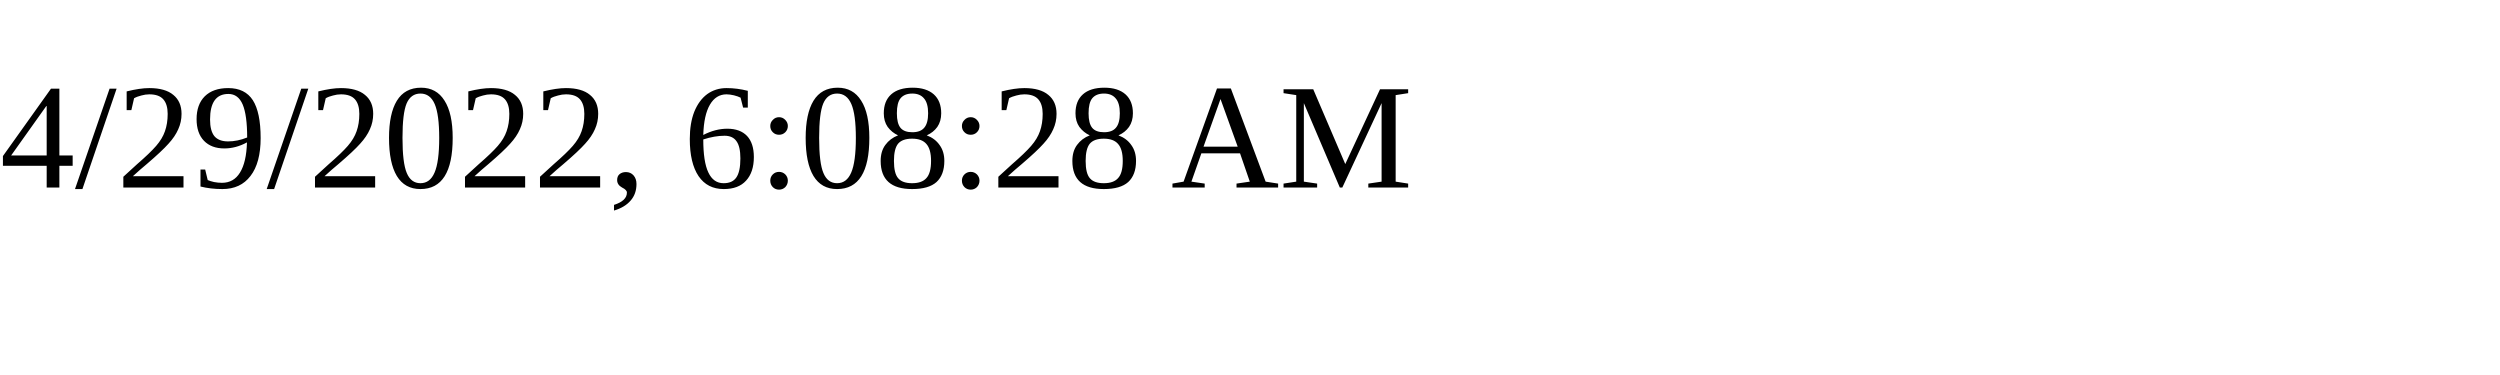
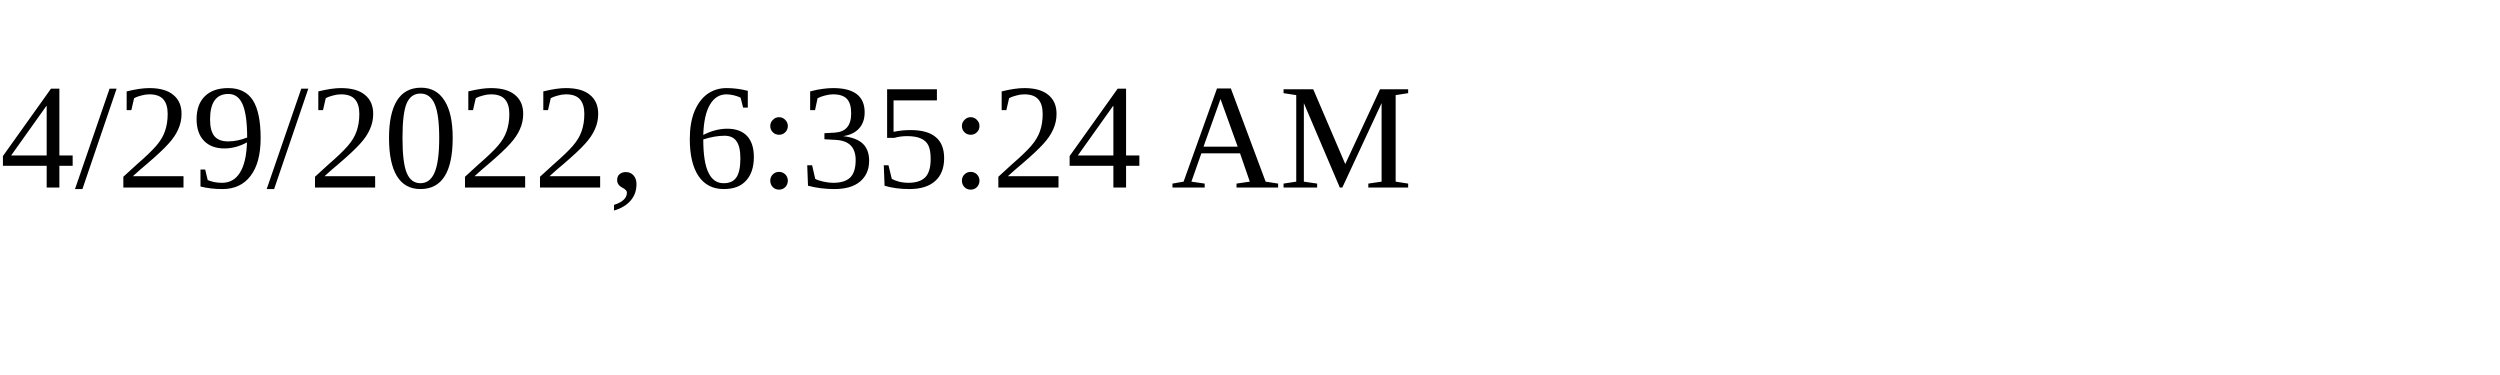
<svg xmlns="http://www.w3.org/2000/svg" height="30" width="200">
-   <text x="0" y="15">4/29/2022, 6:08:28 AM</text>
+   <text x="0" y="15">4/29/2022, 6:35:24 AM</text>
</svg>
